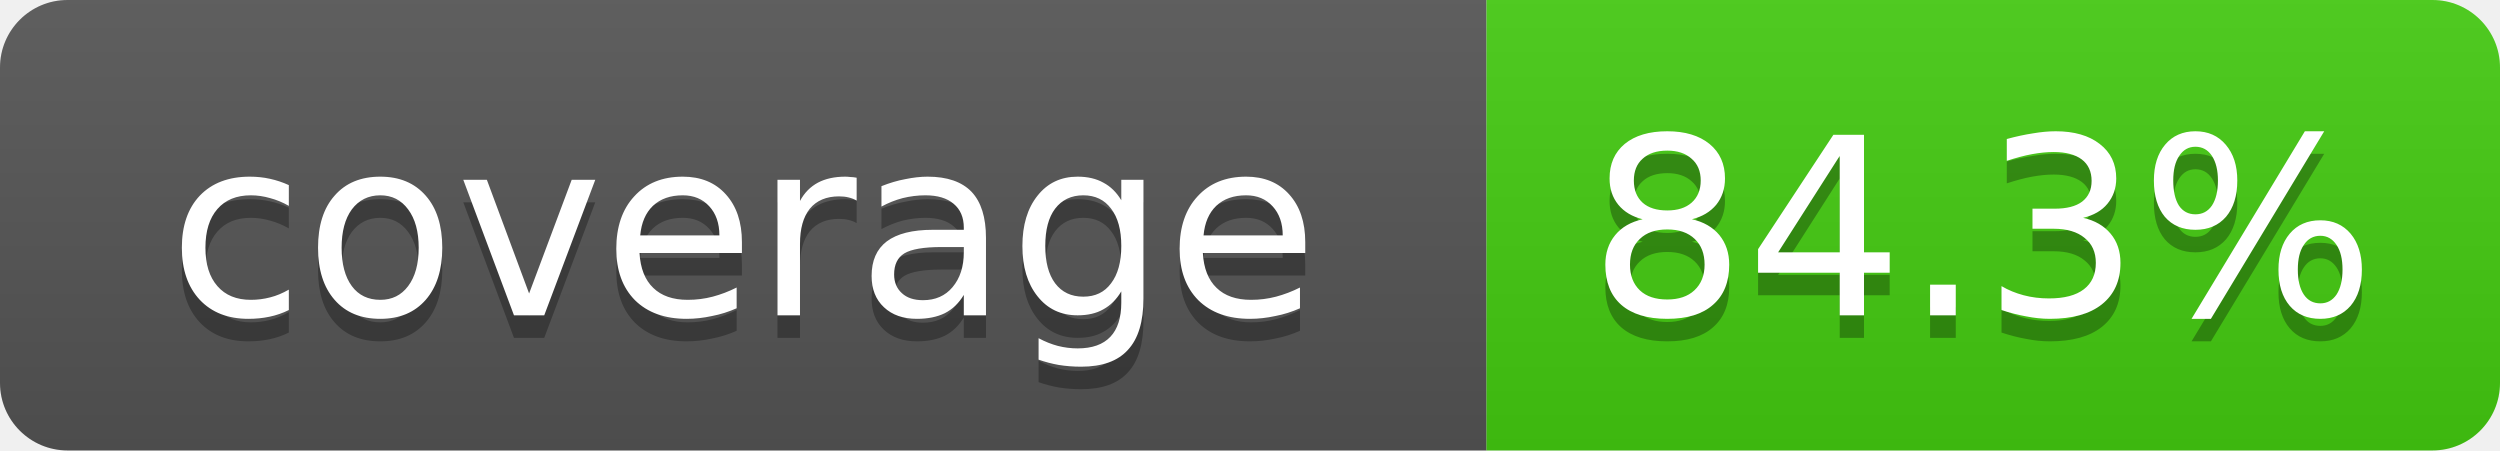
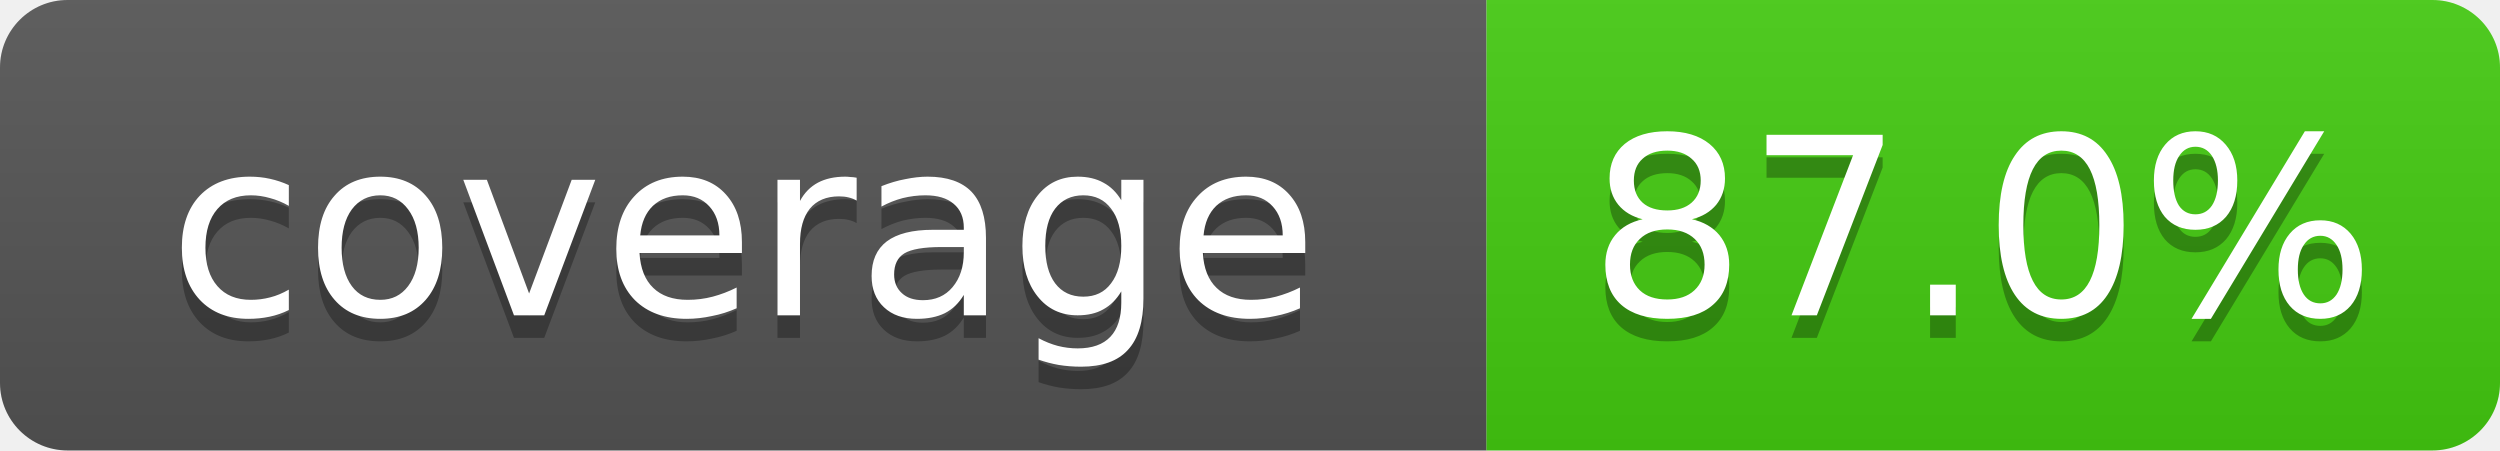
- <svg xmlns="http://www.w3.org/2000/svg" width="111" height="20" role="img" aria-label="coverage: 84.3%">
+ <svg xmlns="http://www.w3.org/2000/svg" width="111" height="20" role="img" aria-label="coverage: 87.0%">
  <linearGradient id="s" x2="0" y2="100%">
    <stop offset="0" stop-color="#bbb" stop-opacity=".1" />
    <stop offset="1" stop-opacity=".1" />
  </linearGradient>
  <clipPath id="r">
    <rect width="111" height="20" rx="3" fill="#fff" />
  </clipPath>
  <g clip-path="url(#r)">
    <rect width="66" height="20" fill="#555" />
    <rect x="66" width="45" height="20" fill="#4c1" />
    <rect width="111" height="20" fill="url(#s)" />
  </g>
  <g fill="#fff" text-anchor="middle" font-family="Verdana,DejaVu Sans,Geneva,sans-serif" font-size="11">
    <text x="33" y="15" fill="#010101" fill-opacity=".3">coverage</text>
    <text x="33" y="14">coverage</text>
-     <text x="88" y="15" fill="#010101" fill-opacity=".3">84.3%</text>
-     <text x="88" y="14">84.3%</text>
+     <text x="88" y="15" fill="#010101" fill-opacity=".3">87.0%</text>
+     <text x="88" y="14">87.0%</text>
  </g>
</svg>
